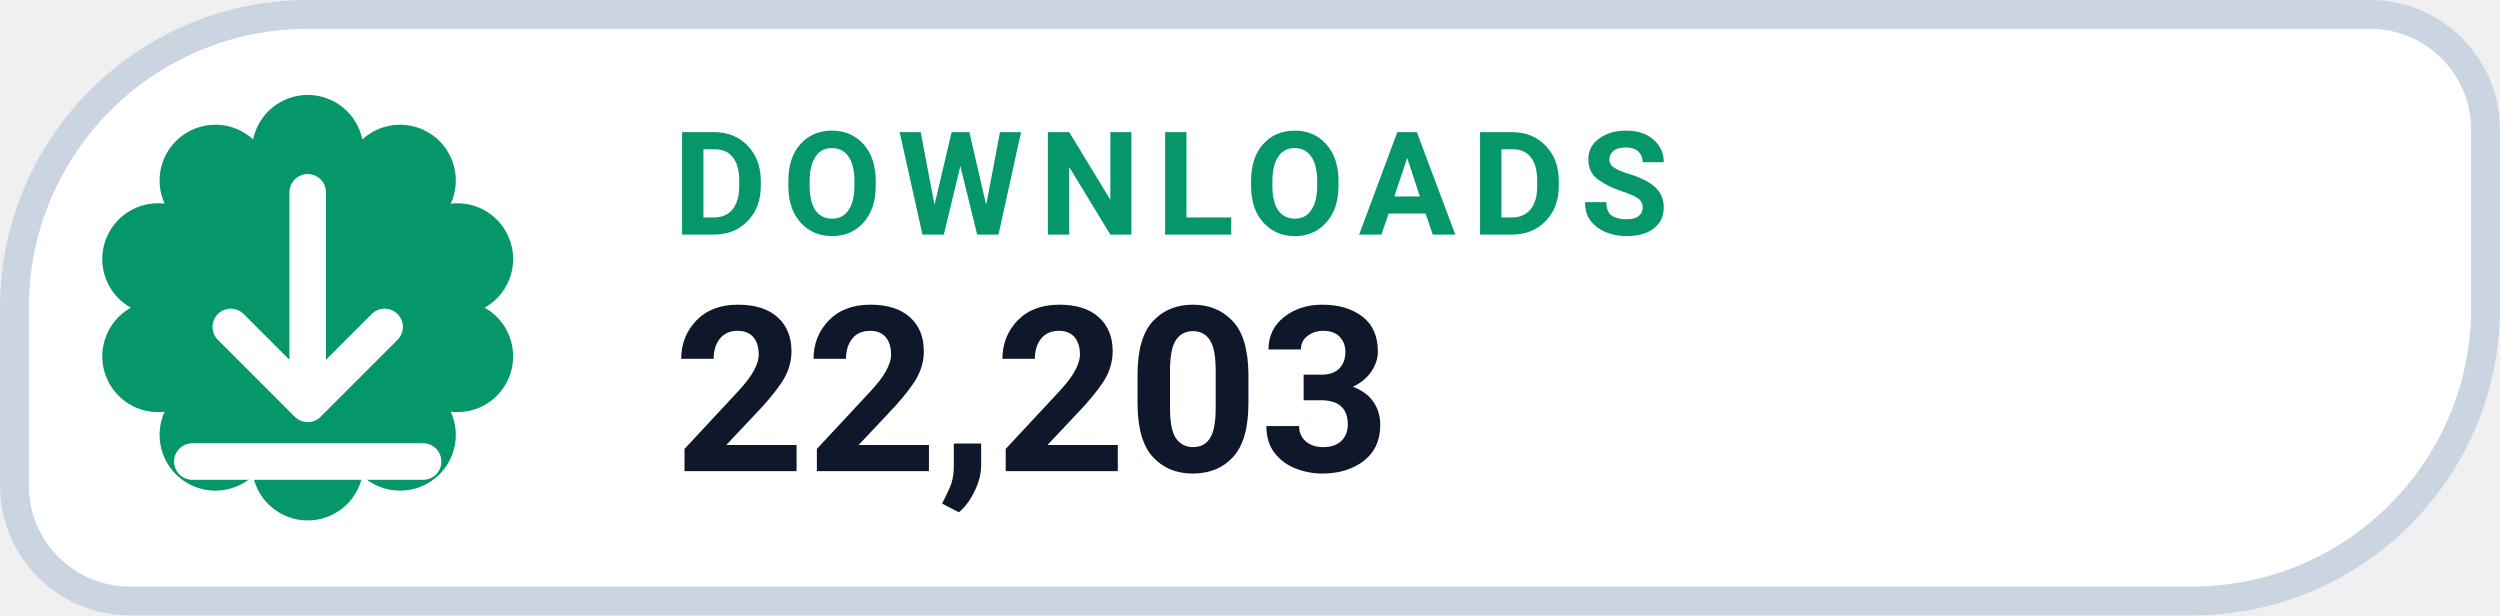
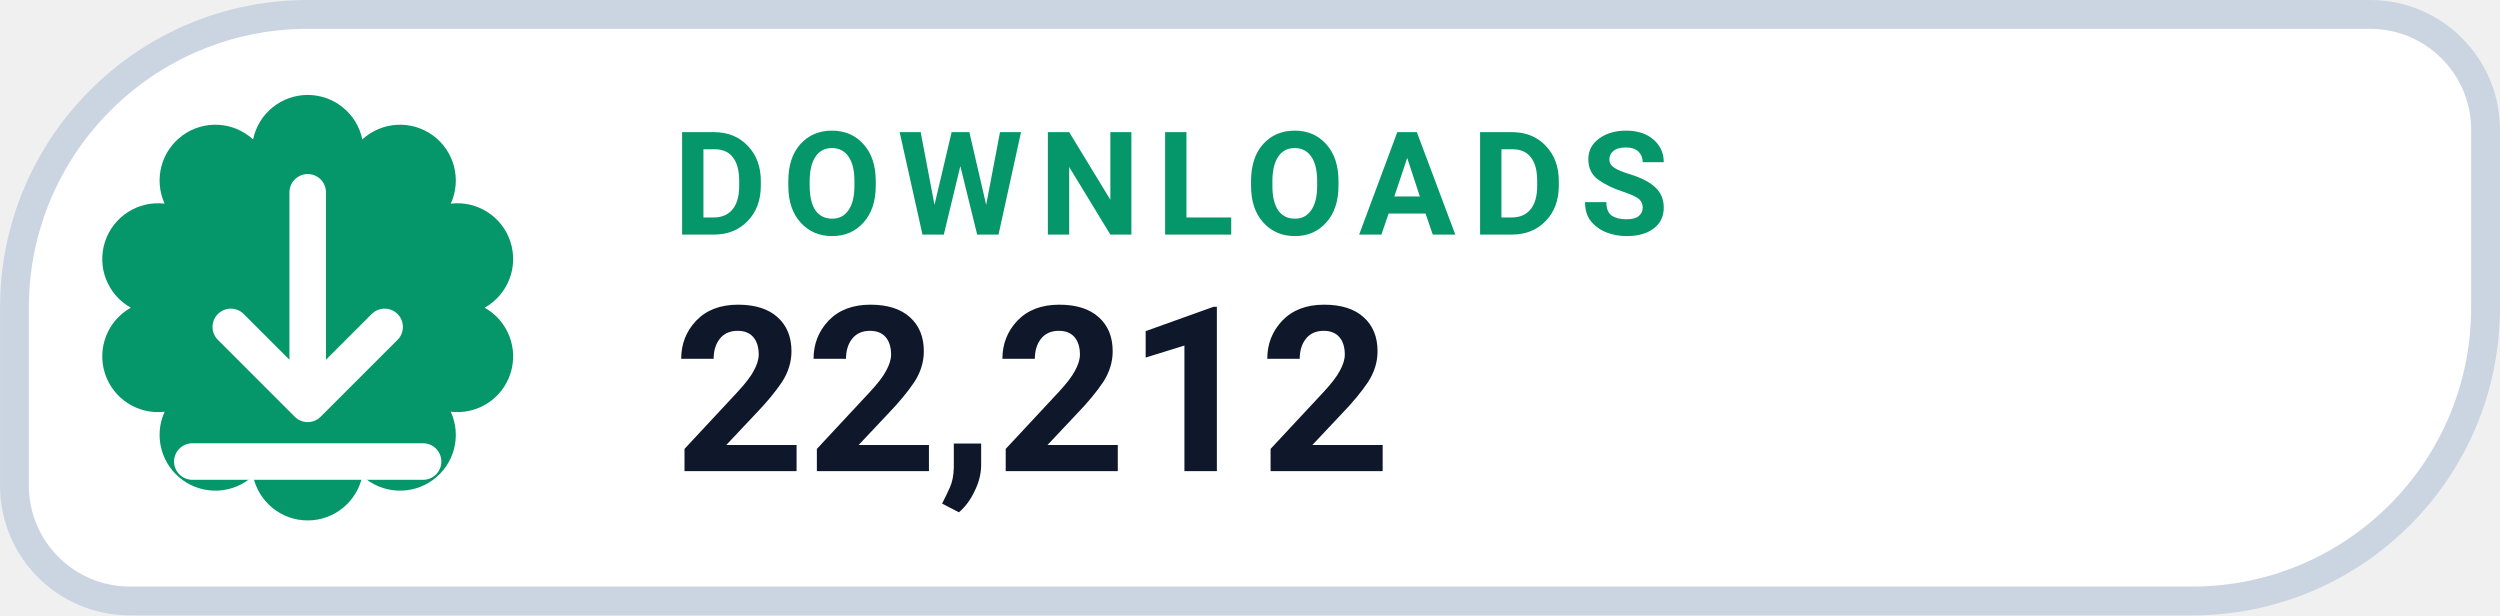
- <svg xmlns="http://www.w3.org/2000/svg" width="126" height="31.015" viewBox="0 0 130 32" role="img" aria-label="DOWNLOADS 22,203">
+ <svg xmlns="http://www.w3.org/2000/svg" width="126" height="31.015" viewBox="0 0 130 32" role="img" aria-label="DOWNLOADS 22,212">
  <path d="M 16.00 0.75 H 123.25 A 6.00 6.00 0 0 1 129.25 6.75 V 16.00 A 15.25 15.25 0 0 1 114.00 31.25 H 6.75 A 6.00 6.00 0 0 1 0.75 25.25 V 16.00 A 15.25 15.25 0 0 1 16.00 0.75 Z" fill="#FFFFFF" stroke="#CBD5E1" stroke-width="1.5" />
  <path d="M 13.16 7.25 A 2.90 2.90 0 0 1 18.84 7.25 A 2.90 2.90 0 0 1 23.44 10.59 A 2.90 2.90 0 0 1 25.20 16.00 A 2.90 2.90 0 0 1 23.44 21.41 A 2.90 2.90 0 0 1 18.84 24.75 A 2.90 2.90 0 0 1 13.16 24.75 A 2.90 2.90 0 0 1 8.56 21.41 A 2.90 2.90 0 0 1 6.80 16.00 A 2.90 2.90 0 0 1 8.56 10.59 A 2.90 2.90 0 0 1 13.16 7.25 Z" fill="#059669" />
  <g transform="translate(16 16)" style="color:#FFFFFF;">
    <path d="M0 -6 v11 m0 0 l4 -4 m-4 4 l-4 -4 M-6 8 h12" fill="none" stroke="currentColor" stroke-width="1.9" stroke-linecap="round" stroke-linejoin="round" />
  </g>
  <text x="35" y="12.2" fill="#059669" font-family="-apple-system,BlinkMacSystemFont,'Segoe UI',Roboto,Helvetica,Arial,sans-serif" font-size="7.5" font-weight="700" letter-spacing=".8">DOWNLOADS</text>
-   <text x="35" y="24.5" fill="#0F172A" font-family="-apple-system,BlinkMacSystemFont,'Segoe UI',Roboto,Helvetica,Arial,sans-serif" font-size="12" font-weight="750">22,203</text>
+   <text x="35" y="24.5" fill="#0F172A" font-family="-apple-system,BlinkMacSystemFont,'Segoe UI',Roboto,Helvetica,Arial,sans-serif" font-size="12" font-weight="750">22,212</text>
</svg>
